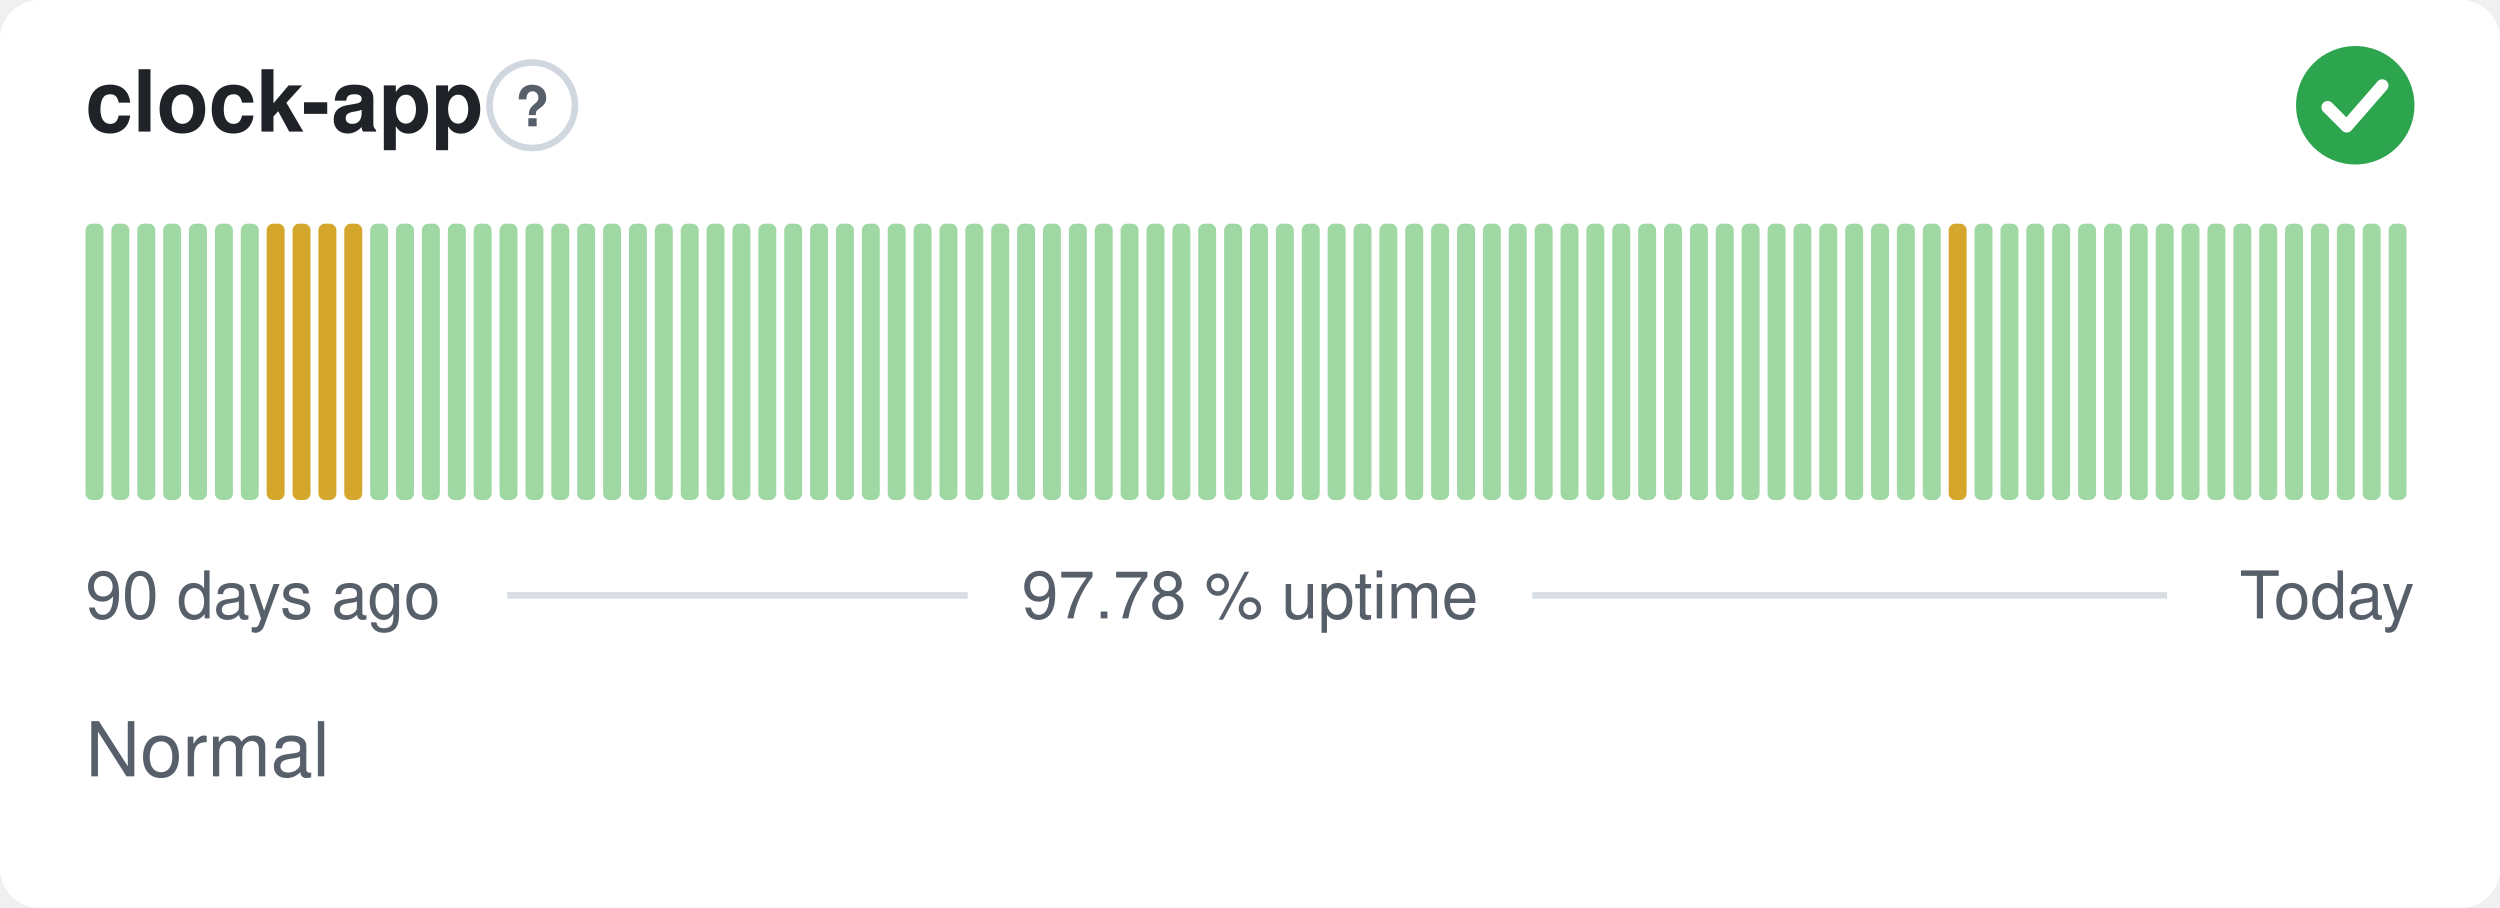
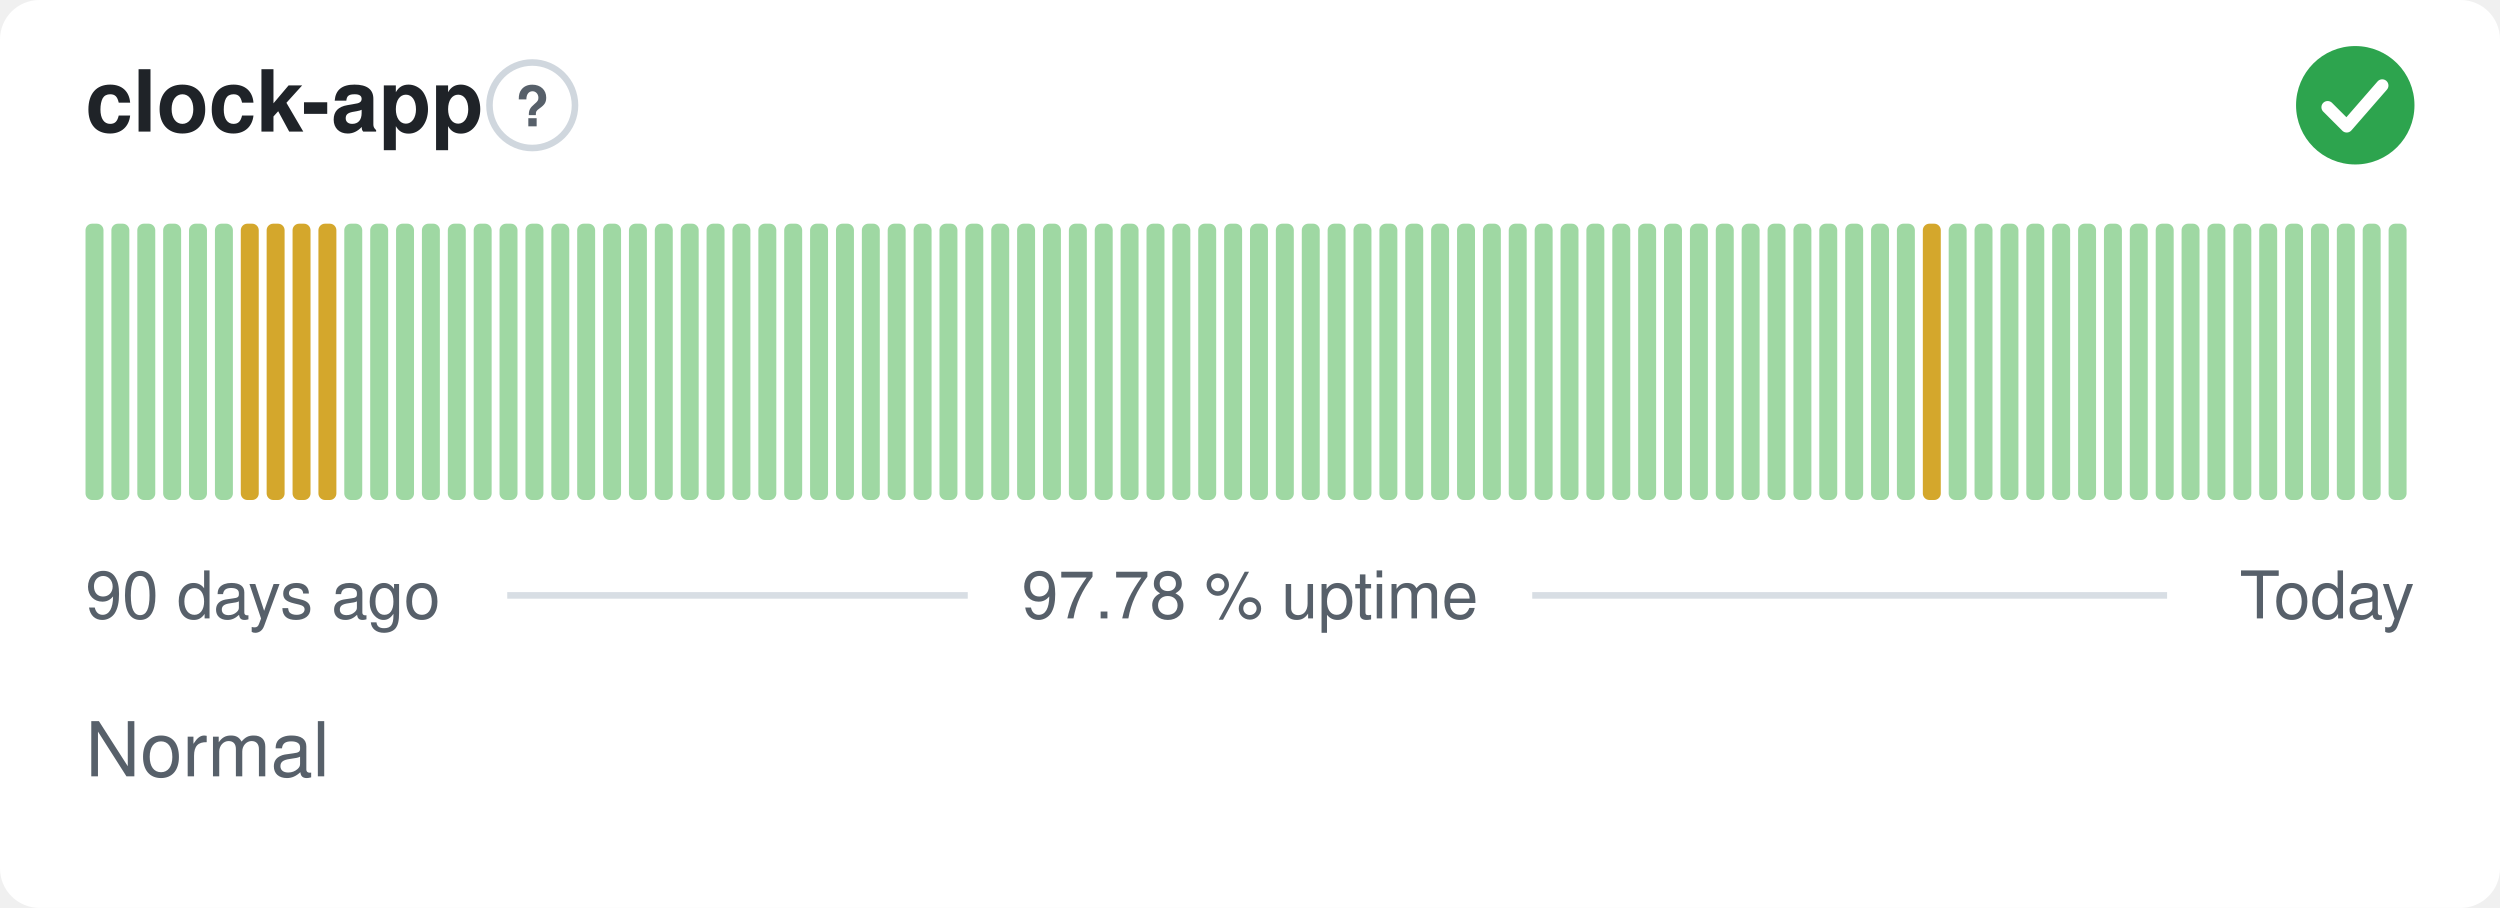
<svg xmlns="http://www.w3.org/2000/svg" width="380" height="138" viewBox="0 0 380 138" role="img" aria-label="clock-app: Normal, 97.78 % uptime over the last 90 days" font-family="-apple-system,BlinkMacSystemFont,'Segoe UI',Helvetica,Arial,sans-serif">
  <style>
    @media (prefers-color-scheme: dark) {
      .bg { fill: #0d1117 }
      .title { fill: #e6edf3 }
      .muted { fill: #8b949e }
      .hint { stroke: #30363d }
      .rule { stroke: #30363d }
      .nodata { fill: #21262d }
    }
  </style>
  <rect class="bg" width="380" height="138" rx="6" fill="#ffffff" />
  <text class="title" x="13" y="20" font-size="13" font-weight="600" fill="#1f2328">clock-app</text>
  <circle class="hint" cx="80.9" cy="16" r="6.5" fill="none" stroke="#d0d7de" stroke-width="1" />
  <text class="muted" x="80.9" y="19.2" text-anchor="middle" font-size="8.5" font-weight="700" fill="#57606a">?</text>
  <circle cx="358" cy="16" r="9" fill="#2da44e" />
  <path d="M353.80 16.30l2.90 2.90 5.40 -6.20" fill="none" stroke="#fff" stroke-width="1.89" stroke-linecap="round" stroke-linejoin="round" />
  <rect x="13.00" y="34.00" width="2.73" height="42.00" rx="1" fill="#9fd8a3" />
  <rect x="16.93" y="34.00" width="2.73" height="42.00" rx="1" fill="#9fd8a3" />
  <rect x="20.87" y="34.00" width="2.73" height="42.00" rx="1" fill="#9fd8a3" />
  <rect x="24.80" y="34.00" width="2.73" height="42.00" rx="1" fill="#9fd8a3" />
  <rect x="28.73" y="34.00" width="2.73" height="42.00" rx="1" fill="#9fd8a3" />
  <rect x="32.67" y="34.00" width="2.73" height="42.00" rx="1" fill="#9fd8a3" />
-   <rect x="36.60" y="34.00" width="2.73" height="42.00" rx="1" fill="#9fd8a3" />
+   <rect x="36.60" y="34.00" width="2.73" height="42.00" rx="1" fill="#d4a72c" />
  <rect x="40.53" y="34.00" width="2.73" height="42.00" rx="1" fill="#d4a72c" />
  <rect x="44.47" y="34.00" width="2.73" height="42.00" rx="1" fill="#d4a72c" />
  <rect x="48.40" y="34.00" width="2.73" height="42.00" rx="1" fill="#d4a72c" />
-   <rect x="52.33" y="34.00" width="2.73" height="42.00" rx="1" fill="#d4a72c" />
+   <rect x="52.33" y="34.00" width="2.73" height="42.00" rx="1" fill="#9fd8a3" />
  <rect x="56.27" y="34.00" width="2.73" height="42.00" rx="1" fill="#9fd8a3" />
  <rect x="60.20" y="34.00" width="2.73" height="42.00" rx="1" fill="#9fd8a3" />
  <rect x="64.13" y="34.00" width="2.73" height="42.00" rx="1" fill="#9fd8a3" />
  <rect x="68.07" y="34.00" width="2.73" height="42.00" rx="1" fill="#9fd8a3" />
  <rect x="72.00" y="34.00" width="2.73" height="42.00" rx="1" fill="#9fd8a3" />
  <rect x="75.93" y="34.00" width="2.73" height="42.00" rx="1" fill="#9fd8a3" />
  <rect x="79.87" y="34.00" width="2.73" height="42.00" rx="1" fill="#9fd8a3" />
  <rect x="83.80" y="34.00" width="2.73" height="42.00" rx="1" fill="#9fd8a3" />
  <rect x="87.73" y="34.00" width="2.73" height="42.00" rx="1" fill="#9fd8a3" />
  <rect x="91.67" y="34.00" width="2.73" height="42.00" rx="1" fill="#9fd8a3" />
  <rect x="95.60" y="34.00" width="2.73" height="42.00" rx="1" fill="#9fd8a3" />
  <rect x="99.53" y="34.00" width="2.73" height="42.00" rx="1" fill="#9fd8a3" />
  <rect x="103.47" y="34.00" width="2.73" height="42.00" rx="1" fill="#9fd8a3" />
  <rect x="107.40" y="34.00" width="2.73" height="42.00" rx="1" fill="#9fd8a3" />
  <rect x="111.33" y="34.00" width="2.73" height="42.00" rx="1" fill="#9fd8a3" />
  <rect x="115.27" y="34.00" width="2.73" height="42.00" rx="1" fill="#9fd8a3" />
  <rect x="119.20" y="34.00" width="2.73" height="42.00" rx="1" fill="#9fd8a3" />
  <rect x="123.13" y="34.00" width="2.73" height="42.00" rx="1" fill="#9fd8a3" />
  <rect x="127.07" y="34.00" width="2.73" height="42.00" rx="1" fill="#9fd8a3" />
  <rect x="131.00" y="34.00" width="2.73" height="42.00" rx="1" fill="#9fd8a3" />
  <rect x="134.93" y="34.00" width="2.73" height="42.00" rx="1" fill="#9fd8a3" />
  <rect x="138.87" y="34.00" width="2.73" height="42.00" rx="1" fill="#9fd8a3" />
  <rect x="142.80" y="34.00" width="2.73" height="42.00" rx="1" fill="#9fd8a3" />
  <rect x="146.73" y="34.00" width="2.73" height="42.00" rx="1" fill="#9fd8a3" />
  <rect x="150.67" y="34.00" width="2.73" height="42.00" rx="1" fill="#9fd8a3" />
  <rect x="154.60" y="34.00" width="2.73" height="42.00" rx="1" fill="#9fd8a3" />
  <rect x="158.53" y="34.00" width="2.73" height="42.00" rx="1" fill="#9fd8a3" />
  <rect x="162.47" y="34.00" width="2.73" height="42.00" rx="1" fill="#9fd8a3" />
  <rect x="166.40" y="34.00" width="2.73" height="42.00" rx="1" fill="#9fd8a3" />
  <rect x="170.33" y="34.00" width="2.73" height="42.00" rx="1" fill="#9fd8a3" />
  <rect x="174.27" y="34.00" width="2.73" height="42.00" rx="1" fill="#9fd8a3" />
  <rect x="178.20" y="34.00" width="2.73" height="42.00" rx="1" fill="#9fd8a3" />
  <rect x="182.13" y="34.00" width="2.73" height="42.00" rx="1" fill="#9fd8a3" />
  <rect x="186.07" y="34.00" width="2.73" height="42.00" rx="1" fill="#9fd8a3" />
  <rect x="190.00" y="34.00" width="2.73" height="42.00" rx="1" fill="#9fd8a3" />
  <rect x="193.93" y="34.00" width="2.73" height="42.00" rx="1" fill="#9fd8a3" />
  <rect x="197.87" y="34.00" width="2.73" height="42.00" rx="1" fill="#9fd8a3" />
  <rect x="201.80" y="34.00" width="2.73" height="42.00" rx="1" fill="#9fd8a3" />
  <rect x="205.73" y="34.00" width="2.73" height="42.00" rx="1" fill="#9fd8a3" />
  <rect x="209.67" y="34.00" width="2.73" height="42.00" rx="1" fill="#9fd8a3" />
  <rect x="213.60" y="34.00" width="2.73" height="42.00" rx="1" fill="#9fd8a3" />
  <rect x="217.53" y="34.00" width="2.73" height="42.00" rx="1" fill="#9fd8a3" />
  <rect x="221.47" y="34.00" width="2.73" height="42.00" rx="1" fill="#9fd8a3" />
  <rect x="225.40" y="34.00" width="2.73" height="42.00" rx="1" fill="#9fd8a3" />
  <rect x="229.33" y="34.00" width="2.73" height="42.00" rx="1" fill="#9fd8a3" />
  <rect x="233.27" y="34.00" width="2.73" height="42.00" rx="1" fill="#9fd8a3" />
  <rect x="237.20" y="34.00" width="2.73" height="42.00" rx="1" fill="#9fd8a3" />
  <rect x="241.13" y="34.00" width="2.73" height="42.00" rx="1" fill="#9fd8a3" />
  <rect x="245.07" y="34.00" width="2.73" height="42.00" rx="1" fill="#9fd8a3" />
  <rect x="249.00" y="34.00" width="2.73" height="42.00" rx="1" fill="#9fd8a3" />
  <rect x="252.93" y="34.00" width="2.73" height="42.00" rx="1" fill="#9fd8a3" />
  <rect x="256.87" y="34.00" width="2.73" height="42.00" rx="1" fill="#9fd8a3" />
  <rect x="260.80" y="34.00" width="2.73" height="42.00" rx="1" fill="#9fd8a3" />
  <rect x="264.73" y="34.00" width="2.73" height="42.00" rx="1" fill="#9fd8a3" />
  <rect x="268.67" y="34.00" width="2.73" height="42.00" rx="1" fill="#9fd8a3" />
  <rect x="272.60" y="34.00" width="2.73" height="42.00" rx="1" fill="#9fd8a3" />
  <rect x="276.53" y="34.00" width="2.73" height="42.00" rx="1" fill="#9fd8a3" />
  <rect x="280.47" y="34.00" width="2.73" height="42.00" rx="1" fill="#9fd8a3" />
  <rect x="284.40" y="34.00" width="2.73" height="42.00" rx="1" fill="#9fd8a3" />
  <rect x="288.33" y="34.00" width="2.73" height="42.00" rx="1" fill="#9fd8a3" />
-   <rect x="292.27" y="34.00" width="2.73" height="42.00" rx="1" fill="#9fd8a3" />
-   <rect x="296.20" y="34.00" width="2.73" height="42.00" rx="1" fill="#d4a72c" />
+   <rect x="292.27" y="34.00" width="2.73" height="42.00" rx="1" fill="#d4a72c" />
+   <rect x="296.20" y="34.00" width="2.73" height="42.00" rx="1" fill="#9fd8a3" />
  <rect x="300.13" y="34.00" width="2.73" height="42.00" rx="1" fill="#9fd8a3" />
  <rect x="304.07" y="34.00" width="2.73" height="42.00" rx="1" fill="#9fd8a3" />
  <rect x="308.00" y="34.00" width="2.73" height="42.00" rx="1" fill="#9fd8a3" />
  <rect x="311.93" y="34.00" width="2.73" height="42.00" rx="1" fill="#9fd8a3" />
  <rect x="315.87" y="34.00" width="2.73" height="42.00" rx="1" fill="#9fd8a3" />
  <rect x="319.80" y="34.00" width="2.73" height="42.00" rx="1" fill="#9fd8a3" />
  <rect x="323.73" y="34.00" width="2.73" height="42.00" rx="1" fill="#9fd8a3" />
  <rect x="327.67" y="34.00" width="2.73" height="42.00" rx="1" fill="#9fd8a3" />
  <rect x="331.60" y="34.00" width="2.73" height="42.00" rx="1" fill="#9fd8a3" />
  <rect x="335.53" y="34.00" width="2.73" height="42.00" rx="1" fill="#9fd8a3" />
  <rect x="339.47" y="34.00" width="2.73" height="42.00" rx="1" fill="#9fd8a3" />
  <rect x="343.40" y="34.00" width="2.73" height="42.00" rx="1" fill="#9fd8a3" />
  <rect x="347.33" y="34.00" width="2.73" height="42.00" rx="1" fill="#9fd8a3" />
  <rect x="351.27" y="34.00" width="2.73" height="42.00" rx="1" fill="#9fd8a3" />
  <rect x="355.20" y="34.00" width="2.73" height="42.00" rx="1" fill="#9fd8a3" />
  <rect x="359.13" y="34.00" width="2.73" height="42.00" rx="1" fill="#9fd8a3" />
  <rect x="363.07" y="34.00" width="2.73" height="42.00" rx="1" fill="#9fd8a3" />
  <text class="muted" x="13" y="94" font-size="10" fill="#57606a">90 days ago</text>
  <text class="muted" x="190" y="94" text-anchor="middle" font-size="10" fill="#57606a">97.78 % uptime</text>
  <text class="muted" x="367" y="94" text-anchor="end" font-size="10" fill="#57606a">Today</text>
  <line class="rule" x1="77.1" y1="90.5" x2="147.1" y2="90.5" stroke="#d8dee4" stroke-width="1" />
  <line class="rule" x1="232.9" y1="90.5" x2="329.4" y2="90.5" stroke="#d8dee4" stroke-width="1" />
  <text class="muted" x="13" y="118" font-size="11.5" fill="#57606a">Normal</text>
</svg>
